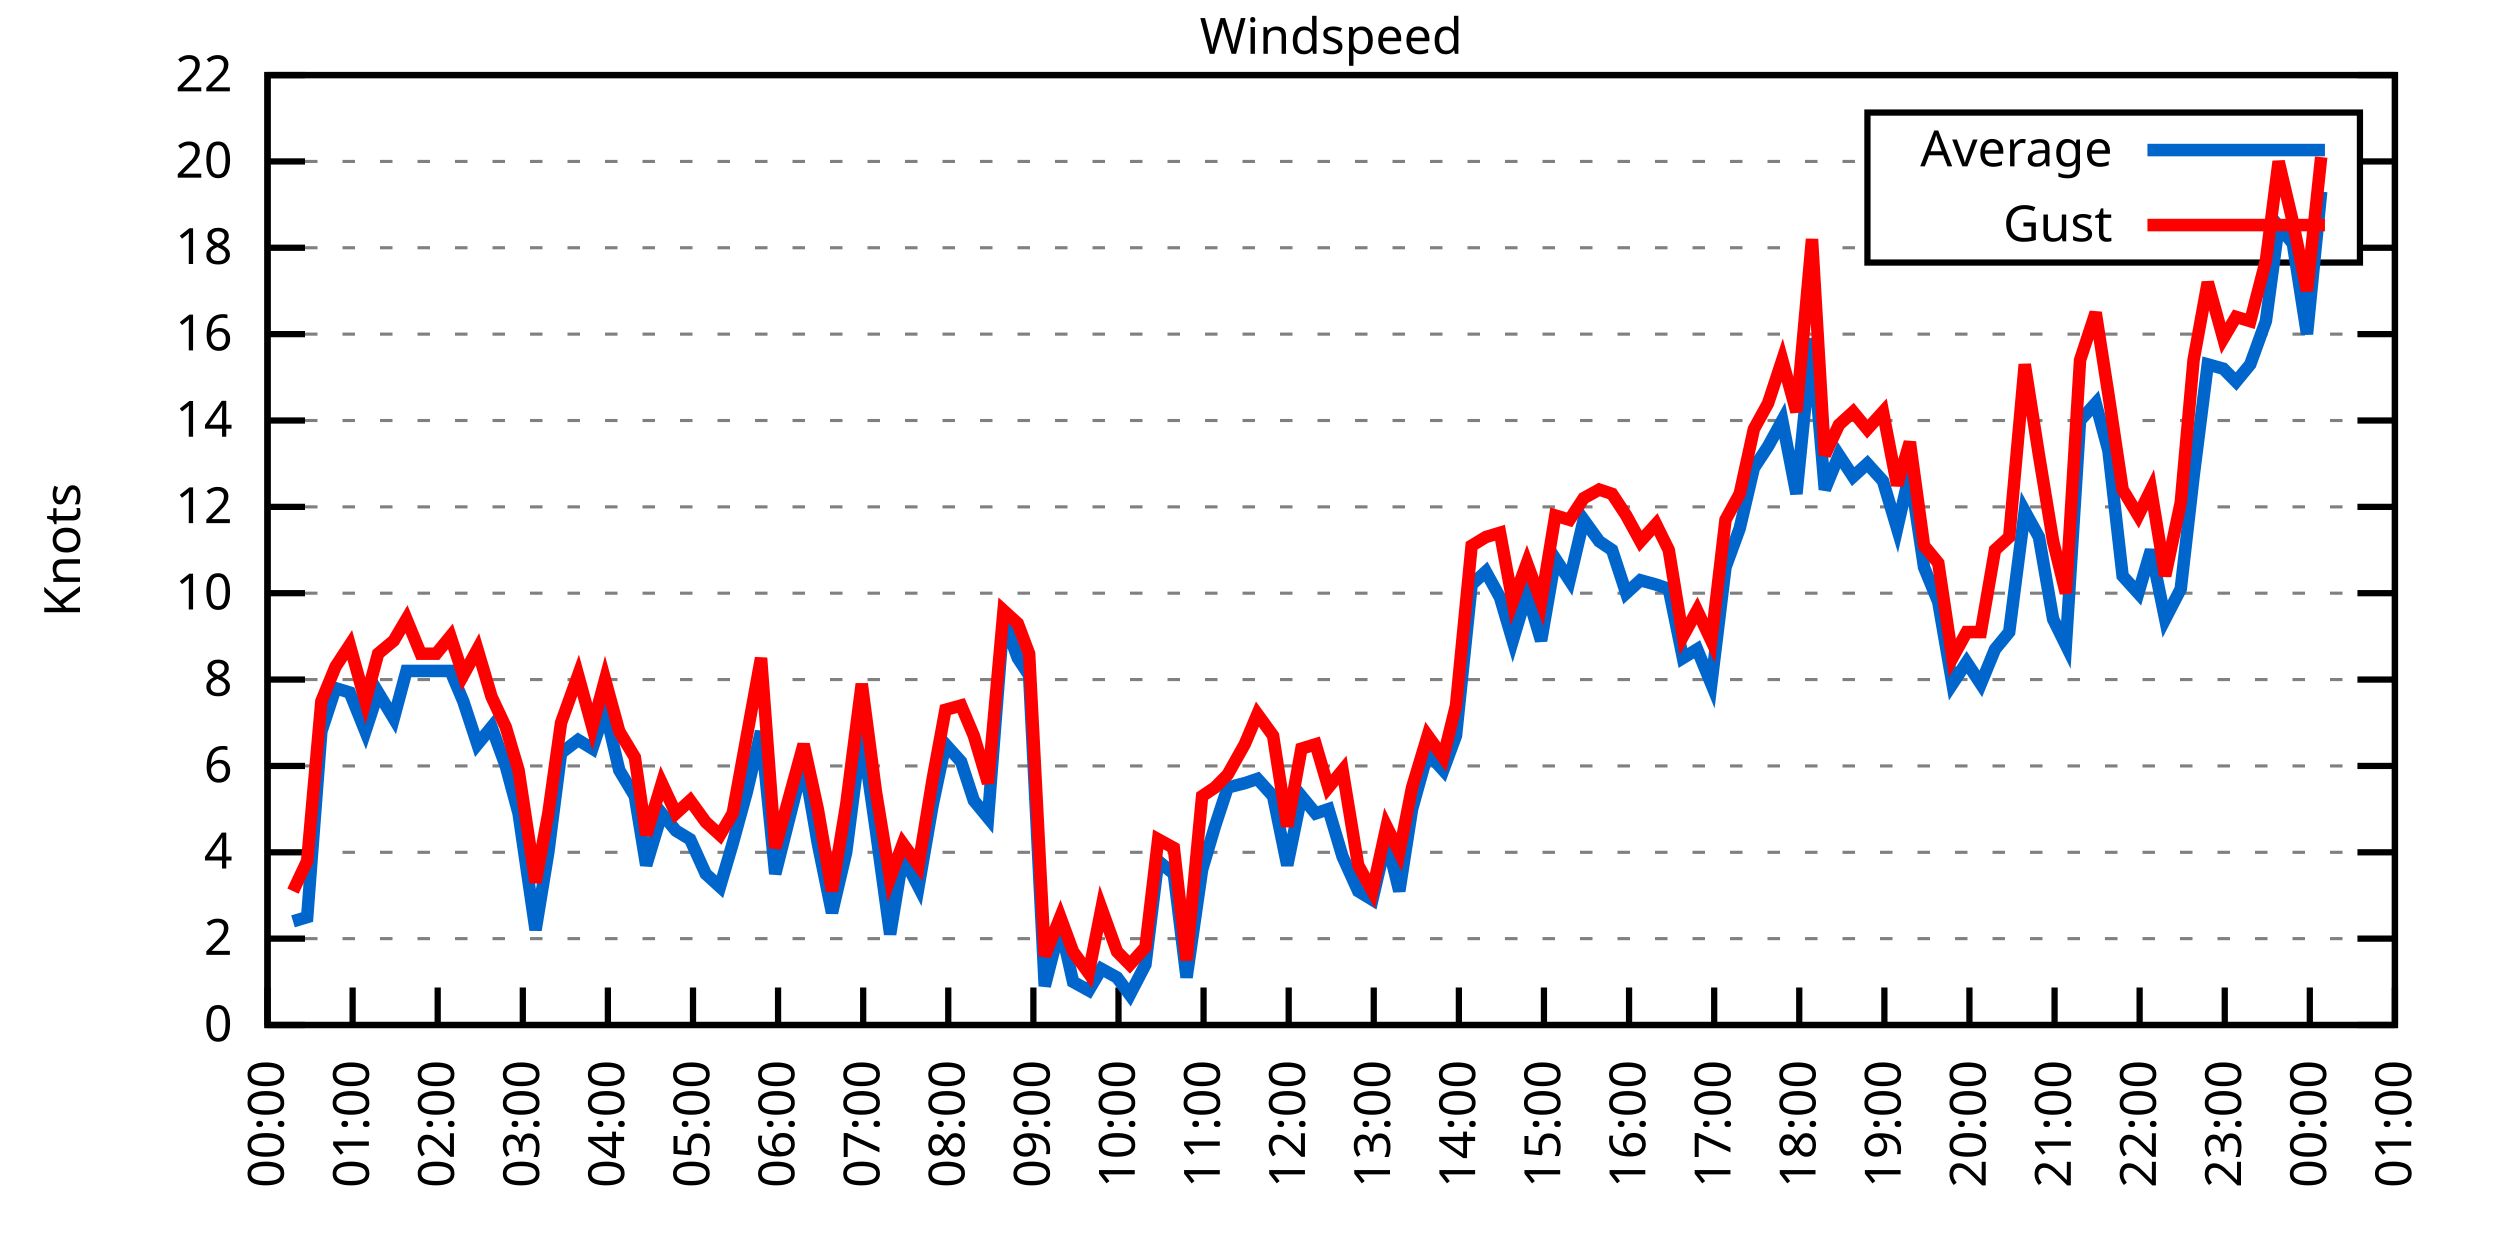
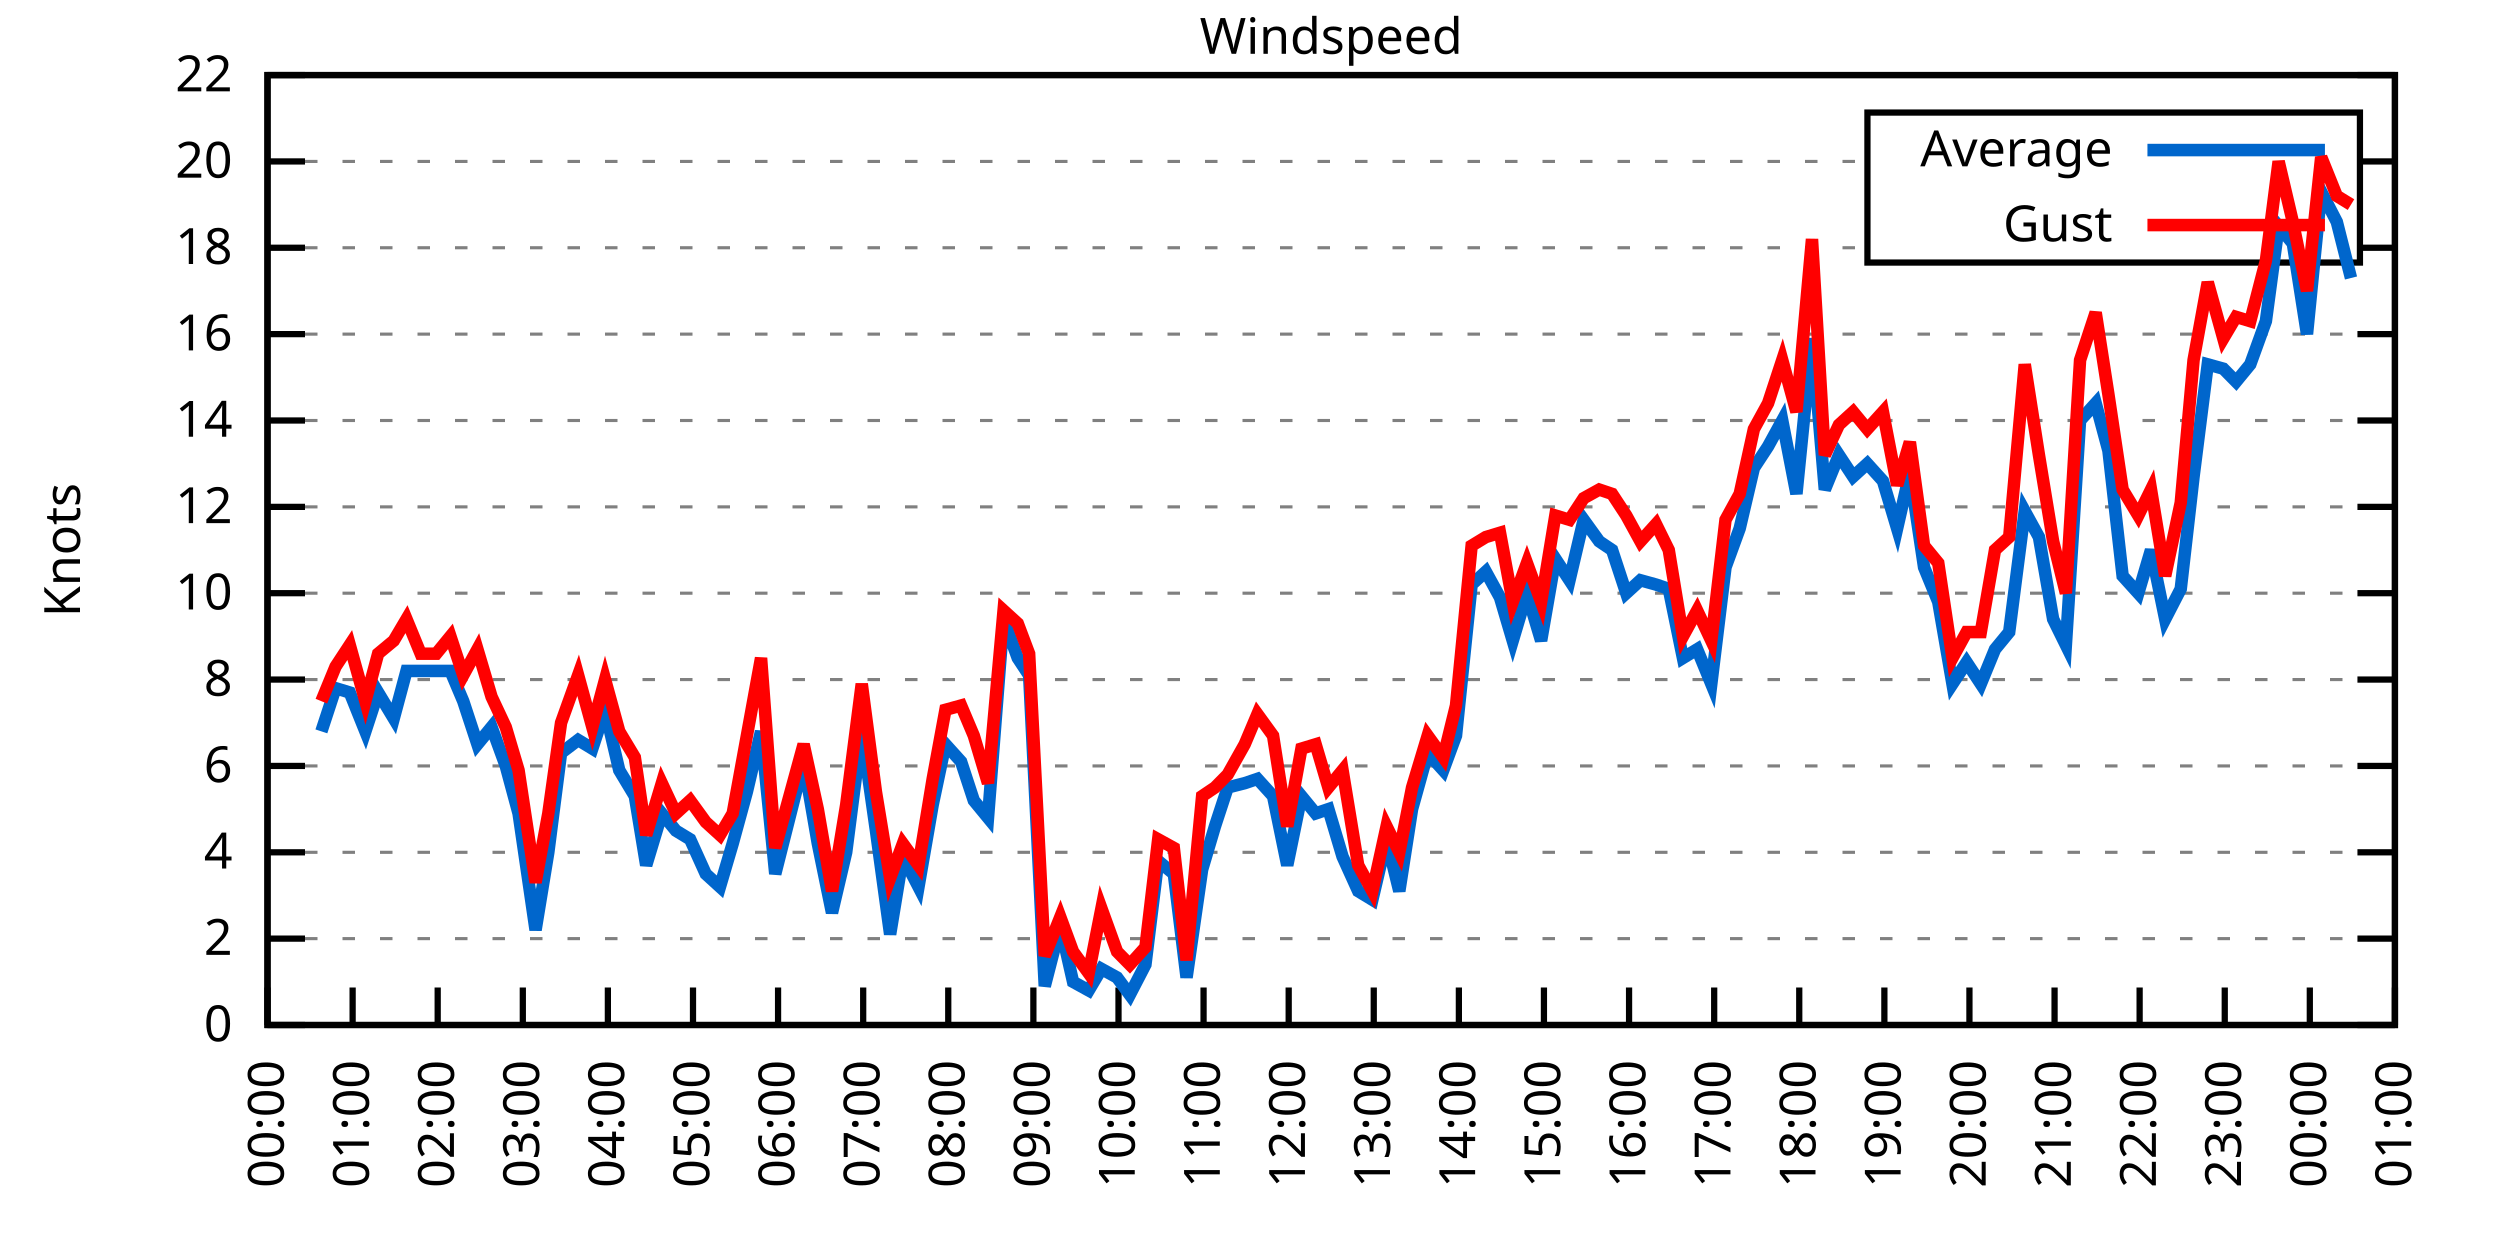
<svg xmlns="http://www.w3.org/2000/svg" xmlns:xlink="http://www.w3.org/1999/xlink" width="400" height="200" viewBox="0 0 400 200">
  <g id="gnuplot_canvas">
    <rect x="0" y="0" width="400" height="200" fill="none" />
    <defs>
      <circle id="gpDot" r="0.5" stroke-width="0.5" stroke="currentColor" />
      <path id="gpPt0" stroke-width="0.333" stroke="currentColor" d="M-1,0 h2 M0,-1 v2" />
      <path id="gpPt1" stroke-width="0.333" stroke="currentColor" d="M-1,-1 L1,1 M1,-1 L-1,1" />
      <path id="gpPt2" stroke-width="0.333" stroke="currentColor" d="M-1,0 L1,0 M0,-1 L0,1 M-1,-1 L1,1 M-1,1 L1,-1" />
      <rect id="gpPt3" stroke-width="0.333" stroke="currentColor" x="-1" y="-1" width="2" height="2" />
      <rect id="gpPt4" stroke-width="0.333" stroke="currentColor" fill="currentColor" x="-1" y="-1" width="2" height="2" />
      <circle id="gpPt5" stroke-width="0.333" stroke="currentColor" cx="0" cy="0" r="1" />
      <use xlink:href="#gpPt5" id="gpPt6" fill="currentColor" stroke="none" />
      <path id="gpPt7" stroke-width="0.333" stroke="currentColor" d="M0,-1.33 L-1.33,0.67 L1.33,0.67 z" />
      <use xlink:href="#gpPt7" id="gpPt8" fill="currentColor" stroke="none" />
      <use xlink:href="#gpPt7" id="gpPt9" stroke="currentColor" transform="rotate(180)" />
      <use xlink:href="#gpPt9" id="gpPt10" fill="currentColor" stroke="none" />
      <use xlink:href="#gpPt3" id="gpPt11" stroke="currentColor" transform="rotate(45)" />
      <use xlink:href="#gpPt11" id="gpPt12" fill="currentColor" stroke="none" />
      <path id="gpPt13" stroke-width="0.333" stroke="currentColor" d="M0,1.330 L1.265,0.411 L0.782,-1.067 L-0.782,-1.076 L-1.265,0.411 z" />
      <use xlink:href="#gpPt13" id="gpPt14" fill="currentColor" stroke="none" />
      <filter id="textbox" filterUnits="objectBoundingBox" x="0" y="0" height="1" width="1">
        <feFlood flood-color="white" flood-opacity="1" result="bgnd" />
        <feComposite in="SourceGraphic" in2="bgnd" operator="atop" />
      </filter>
      <filter id="greybox" filterUnits="objectBoundingBox" x="0" y="0" height="1" width="1">
        <feFlood flood-color="lightgrey" flood-opacity="1" result="grey" />
        <feComposite in="SourceGraphic" in2="grey" operator="atop" />
      </filter>
    </defs>
    <g fill="none" color="white" stroke="currentColor" stroke-width="1.00" stroke-linecap="butt" stroke-linejoin="miter">
</g>
    <g fill="none" color="black" stroke="currentColor" stroke-width="1.00" stroke-linecap="butt" stroke-linejoin="miter">
      <g stroke="none" shape-rendering="crispEdges">
        <polygon fill="rgb(255, 255, 255)" points="42.80,164.00 383.18,164.00 383.18,12.02 42.80,12.02 " />
      </g>
    </g>
    <g fill="none" color="black" stroke="currentColor" stroke-width="1.00" stroke-linecap="butt" stroke-linejoin="miter">
</g>
    <g fill="none" color="black" stroke="black" stroke-width="0.50" stroke-linecap="butt" stroke-linejoin="miter">
</g>
    <g fill="none" color="gray" stroke="currentColor" stroke-width="0.50" stroke-linecap="butt" stroke-linejoin="miter">
      <path stroke="gray" stroke-dasharray="2,4" class="gridline" d="M42.80,164.00 L383.19,164.00  " />
    </g>
    <g fill="none" color="gray" stroke="gray" stroke-width="1.00" stroke-linecap="butt" stroke-linejoin="miter">
</g>
    <g fill="none" color="black" stroke="currentColor" stroke-width="1.00" stroke-linecap="butt" stroke-linejoin="miter">
      <path stroke="black" d="M42.80,164.00 L48.80,164.00 M383.19,164.00 L377.19,164.00  " />
      <g transform="translate(37.20,166.60)" stroke="none" fill="black" font-family="Sans" font-size="8.00" text-anchor="end">
        <text>
          <tspan font-family="Sans"> 0</tspan>
        </text>
      </g>
    </g>
    <g fill="none" color="black" stroke="currentColor" stroke-width="1.00" stroke-linecap="butt" stroke-linejoin="miter">
</g>
    <g fill="none" color="black" stroke="black" stroke-width="0.50" stroke-linecap="butt" stroke-linejoin="miter">
</g>
    <g fill="none" color="gray" stroke="currentColor" stroke-width="0.50" stroke-linecap="butt" stroke-linejoin="miter">
      <path stroke="gray" stroke-dasharray="2,4" class="gridline" d="M42.80,150.18 L383.19,150.18  " />
    </g>
    <g fill="none" color="gray" stroke="gray" stroke-width="1.00" stroke-linecap="butt" stroke-linejoin="miter">
</g>
    <g fill="none" color="black" stroke="currentColor" stroke-width="1.00" stroke-linecap="butt" stroke-linejoin="miter">
      <path stroke="black" d="M42.80,150.18 L48.80,150.18 M383.19,150.18 L377.19,150.18  " />
      <g transform="translate(37.20,152.78)" stroke="none" fill="black" font-family="Sans" font-size="8.00" text-anchor="end">
        <text>
          <tspan font-family="Sans"> 2</tspan>
        </text>
      </g>
    </g>
    <g fill="none" color="black" stroke="currentColor" stroke-width="1.00" stroke-linecap="butt" stroke-linejoin="miter">
</g>
    <g fill="none" color="black" stroke="black" stroke-width="0.50" stroke-linecap="butt" stroke-linejoin="miter">
</g>
    <g fill="none" color="gray" stroke="currentColor" stroke-width="0.50" stroke-linecap="butt" stroke-linejoin="miter">
      <path stroke="gray" stroke-dasharray="2,4" class="gridline" d="M42.80,136.37 L383.19,136.37  " />
    </g>
    <g fill="none" color="gray" stroke="gray" stroke-width="1.00" stroke-linecap="butt" stroke-linejoin="miter">
</g>
    <g fill="none" color="black" stroke="currentColor" stroke-width="1.00" stroke-linecap="butt" stroke-linejoin="miter">
      <path stroke="black" d="M42.80,136.37 L48.80,136.37 M383.19,136.37 L377.19,136.37  " />
      <g transform="translate(37.20,138.97)" stroke="none" fill="black" font-family="Sans" font-size="8.00" text-anchor="end">
        <text>
          <tspan font-family="Sans"> 4</tspan>
        </text>
      </g>
    </g>
    <g fill="none" color="black" stroke="currentColor" stroke-width="1.00" stroke-linecap="butt" stroke-linejoin="miter">
</g>
    <g fill="none" color="black" stroke="black" stroke-width="0.50" stroke-linecap="butt" stroke-linejoin="miter">
</g>
    <g fill="none" color="gray" stroke="currentColor" stroke-width="0.50" stroke-linecap="butt" stroke-linejoin="miter">
      <path stroke="gray" stroke-dasharray="2,4" class="gridline" d="M42.80,122.55 L383.19,122.55  " />
    </g>
    <g fill="none" color="gray" stroke="gray" stroke-width="1.00" stroke-linecap="butt" stroke-linejoin="miter">
</g>
    <g fill="none" color="black" stroke="currentColor" stroke-width="1.00" stroke-linecap="butt" stroke-linejoin="miter">
      <path stroke="black" d="M42.80,122.55 L48.80,122.55 M383.19,122.55 L377.19,122.55  " />
      <g transform="translate(37.20,125.15)" stroke="none" fill="black" font-family="Sans" font-size="8.00" text-anchor="end">
        <text>
          <tspan font-family="Sans"> 6</tspan>
        </text>
      </g>
    </g>
    <g fill="none" color="black" stroke="currentColor" stroke-width="1.00" stroke-linecap="butt" stroke-linejoin="miter">
</g>
    <g fill="none" color="black" stroke="black" stroke-width="0.50" stroke-linecap="butt" stroke-linejoin="miter">
</g>
    <g fill="none" color="gray" stroke="currentColor" stroke-width="0.50" stroke-linecap="butt" stroke-linejoin="miter">
      <path stroke="gray" stroke-dasharray="2,4" class="gridline" d="M42.80,108.73 L383.19,108.73  " />
    </g>
    <g fill="none" color="gray" stroke="gray" stroke-width="1.00" stroke-linecap="butt" stroke-linejoin="miter">
</g>
    <g fill="none" color="black" stroke="currentColor" stroke-width="1.00" stroke-linecap="butt" stroke-linejoin="miter">
      <path stroke="black" d="M42.80,108.73 L48.80,108.73 M383.19,108.73 L377.19,108.73  " />
      <g transform="translate(37.20,111.33)" stroke="none" fill="black" font-family="Sans" font-size="8.00" text-anchor="end">
        <text>
          <tspan font-family="Sans"> 8</tspan>
        </text>
      </g>
    </g>
    <g fill="none" color="black" stroke="currentColor" stroke-width="1.00" stroke-linecap="butt" stroke-linejoin="miter">
</g>
    <g fill="none" color="black" stroke="black" stroke-width="0.50" stroke-linecap="butt" stroke-linejoin="miter">
</g>
    <g fill="none" color="gray" stroke="currentColor" stroke-width="0.50" stroke-linecap="butt" stroke-linejoin="miter">
      <path stroke="gray" stroke-dasharray="2,4" class="gridline" d="M42.80,94.91 L383.19,94.91  " />
    </g>
    <g fill="none" color="gray" stroke="gray" stroke-width="1.00" stroke-linecap="butt" stroke-linejoin="miter">
</g>
    <g fill="none" color="black" stroke="currentColor" stroke-width="1.00" stroke-linecap="butt" stroke-linejoin="miter">
      <path stroke="black" d="M42.80,94.91 L48.80,94.91 M383.19,94.91 L377.19,94.91  " />
      <g transform="translate(37.20,97.51)" stroke="none" fill="black" font-family="Sans" font-size="8.00" text-anchor="end">
        <text>
          <tspan font-family="Sans"> 10</tspan>
        </text>
      </g>
    </g>
    <g fill="none" color="black" stroke="currentColor" stroke-width="1.00" stroke-linecap="butt" stroke-linejoin="miter">
</g>
    <g fill="none" color="black" stroke="black" stroke-width="0.50" stroke-linecap="butt" stroke-linejoin="miter">
</g>
    <g fill="none" color="gray" stroke="currentColor" stroke-width="0.50" stroke-linecap="butt" stroke-linejoin="miter">
      <path stroke="gray" stroke-dasharray="2,4" class="gridline" d="M42.80,81.10 L383.19,81.10  " />
    </g>
    <g fill="none" color="gray" stroke="gray" stroke-width="1.00" stroke-linecap="butt" stroke-linejoin="miter">
</g>
    <g fill="none" color="black" stroke="currentColor" stroke-width="1.00" stroke-linecap="butt" stroke-linejoin="miter">
      <path stroke="black" d="M42.80,81.10 L48.80,81.10 M383.19,81.10 L377.19,81.10  " />
      <g transform="translate(37.20,83.70)" stroke="none" fill="black" font-family="Sans" font-size="8.00" text-anchor="end">
        <text>
          <tspan font-family="Sans"> 12</tspan>
        </text>
      </g>
    </g>
    <g fill="none" color="black" stroke="currentColor" stroke-width="1.00" stroke-linecap="butt" stroke-linejoin="miter">
</g>
    <g fill="none" color="black" stroke="black" stroke-width="0.50" stroke-linecap="butt" stroke-linejoin="miter">
</g>
    <g fill="none" color="gray" stroke="currentColor" stroke-width="0.50" stroke-linecap="butt" stroke-linejoin="miter">
      <path stroke="gray" stroke-dasharray="2,4" class="gridline" d="M42.80,67.28 L383.19,67.28  " />
    </g>
    <g fill="none" color="gray" stroke="gray" stroke-width="1.00" stroke-linecap="butt" stroke-linejoin="miter">
</g>
    <g fill="none" color="black" stroke="currentColor" stroke-width="1.00" stroke-linecap="butt" stroke-linejoin="miter">
      <path stroke="black" d="M42.80,67.28 L48.80,67.28 M383.19,67.28 L377.19,67.28  " />
      <g transform="translate(37.20,69.88)" stroke="none" fill="black" font-family="Sans" font-size="8.00" text-anchor="end">
        <text>
          <tspan font-family="Sans"> 14</tspan>
        </text>
      </g>
    </g>
    <g fill="none" color="black" stroke="currentColor" stroke-width="1.00" stroke-linecap="butt" stroke-linejoin="miter">
</g>
    <g fill="none" color="black" stroke="black" stroke-width="0.50" stroke-linecap="butt" stroke-linejoin="miter">
</g>
    <g fill="none" color="gray" stroke="currentColor" stroke-width="0.50" stroke-linecap="butt" stroke-linejoin="miter">
      <path stroke="gray" stroke-dasharray="2,4" class="gridline" d="M42.80,53.46 L383.19,53.46  " />
    </g>
    <g fill="none" color="gray" stroke="gray" stroke-width="1.00" stroke-linecap="butt" stroke-linejoin="miter">
</g>
    <g fill="none" color="black" stroke="currentColor" stroke-width="1.00" stroke-linecap="butt" stroke-linejoin="miter">
      <path stroke="black" d="M42.80,53.46 L48.80,53.46 M383.19,53.46 L377.19,53.46  " />
      <g transform="translate(37.20,56.06)" stroke="none" fill="black" font-family="Sans" font-size="8.00" text-anchor="end">
        <text>
          <tspan font-family="Sans"> 16</tspan>
        </text>
      </g>
    </g>
    <g fill="none" color="black" stroke="currentColor" stroke-width="1.00" stroke-linecap="butt" stroke-linejoin="miter">
</g>
    <g fill="none" color="black" stroke="black" stroke-width="0.50" stroke-linecap="butt" stroke-linejoin="miter">
</g>
    <g fill="none" color="gray" stroke="currentColor" stroke-width="0.50" stroke-linecap="butt" stroke-linejoin="miter">
      <path stroke="gray" stroke-dasharray="2,4" class="gridline" d="M42.80,39.64 L298.79,39.64 M377.59,39.64 L383.19,39.64  " />
    </g>
    <g fill="none" color="gray" stroke="gray" stroke-width="1.00" stroke-linecap="butt" stroke-linejoin="miter">
</g>
    <g fill="none" color="black" stroke="currentColor" stroke-width="1.00" stroke-linecap="butt" stroke-linejoin="miter">
      <path stroke="black" d="M42.80,39.64 L48.80,39.64 M383.19,39.64 L377.19,39.64  " />
      <g transform="translate(37.20,42.24)" stroke="none" fill="black" font-family="Sans" font-size="8.00" text-anchor="end">
        <text>
          <tspan font-family="Sans"> 18</tspan>
        </text>
      </g>
    </g>
    <g fill="none" color="black" stroke="currentColor" stroke-width="1.00" stroke-linecap="butt" stroke-linejoin="miter">
</g>
    <g fill="none" color="black" stroke="black" stroke-width="0.50" stroke-linecap="butt" stroke-linejoin="miter">
</g>
    <g fill="none" color="gray" stroke="currentColor" stroke-width="0.50" stroke-linecap="butt" stroke-linejoin="miter">
      <path stroke="gray" stroke-dasharray="2,4" class="gridline" d="M42.80,25.83 L298.79,25.83 M377.59,25.83 L383.19,25.83  " />
    </g>
    <g fill="none" color="gray" stroke="gray" stroke-width="1.00" stroke-linecap="butt" stroke-linejoin="miter">
</g>
    <g fill="none" color="black" stroke="currentColor" stroke-width="1.00" stroke-linecap="butt" stroke-linejoin="miter">
      <path stroke="black" d="M42.80,25.83 L48.80,25.83 M383.19,25.83 L377.19,25.83  " />
      <g transform="translate(37.20,28.43)" stroke="none" fill="black" font-family="Sans" font-size="8.00" text-anchor="end">
        <text>
          <tspan font-family="Sans"> 20</tspan>
        </text>
      </g>
    </g>
    <g fill="none" color="black" stroke="currentColor" stroke-width="1.00" stroke-linecap="butt" stroke-linejoin="miter">
</g>
    <g fill="none" color="black" stroke="black" stroke-width="0.50" stroke-linecap="butt" stroke-linejoin="miter">
</g>
    <g fill="none" color="gray" stroke="currentColor" stroke-width="0.50" stroke-linecap="butt" stroke-linejoin="miter">
      <path stroke="gray" stroke-dasharray="2,4" class="gridline" d="M42.80,12.01 L383.19,12.01  " />
    </g>
    <g fill="none" color="gray" stroke="gray" stroke-width="1.00" stroke-linecap="butt" stroke-linejoin="miter">
</g>
    <g fill="none" color="black" stroke="currentColor" stroke-width="1.00" stroke-linecap="butt" stroke-linejoin="miter">
      <path stroke="black" d="M42.80,12.01 L48.80,12.01 M383.19,12.01 L377.19,12.01  " />
      <g transform="translate(37.20,14.61)" stroke="none" fill="black" font-family="Sans" font-size="8.00" text-anchor="end">
        <text>
          <tspan font-family="Sans"> 22</tspan>
        </text>
      </g>
    </g>
    <g fill="none" color="black" stroke="currentColor" stroke-width="1.00" stroke-linecap="butt" stroke-linejoin="miter">
      <path stroke="black" d="M42.80,164.00 L42.80,158.00  " />
      <g transform="translate(45.40,169.60) rotate(270.00)" stroke="none" fill="black" font-family="Sans" font-size="8.00" text-anchor="end">
        <text>
          <tspan font-family="Sans">00:00</tspan>
        </text>
      </g>
    </g>
    <g fill="none" color="black" stroke="currentColor" stroke-width="1.00" stroke-linecap="butt" stroke-linejoin="miter">
      <path stroke="black" d="M56.42,164.00 L56.42,158.00  " />
      <g transform="translate(59.02,169.60) rotate(270.00)" stroke="none" fill="black" font-family="Sans" font-size="8.00" text-anchor="end">
        <text>
          <tspan font-family="Sans">01:00</tspan>
        </text>
      </g>
    </g>
    <g fill="none" color="black" stroke="currentColor" stroke-width="1.00" stroke-linecap="butt" stroke-linejoin="miter">
      <path stroke="black" d="M70.03,164.00 L70.03,158.00  " />
      <g transform="translate(72.63,169.60) rotate(270.00)" stroke="none" fill="black" font-family="Sans" font-size="8.00" text-anchor="end">
        <text>
          <tspan font-family="Sans">02:00</tspan>
        </text>
      </g>
    </g>
    <g fill="none" color="black" stroke="currentColor" stroke-width="1.00" stroke-linecap="butt" stroke-linejoin="miter">
      <path stroke="black" d="M83.65,164.00 L83.65,158.00  " />
      <g transform="translate(86.25,169.60) rotate(270.00)" stroke="none" fill="black" font-family="Sans" font-size="8.00" text-anchor="end">
        <text>
          <tspan font-family="Sans">03:00</tspan>
        </text>
      </g>
    </g>
    <g fill="none" color="black" stroke="currentColor" stroke-width="1.00" stroke-linecap="butt" stroke-linejoin="miter">
      <path stroke="black" d="M97.26,164.00 L97.26,158.00  " />
      <g transform="translate(99.86,169.60) rotate(270.00)" stroke="none" fill="black" font-family="Sans" font-size="8.00" text-anchor="end">
        <text>
          <tspan font-family="Sans">04:00</tspan>
        </text>
      </g>
    </g>
    <g fill="none" color="black" stroke="currentColor" stroke-width="1.00" stroke-linecap="butt" stroke-linejoin="miter">
      <path stroke="black" d="M110.88,164.00 L110.88,158.00  " />
      <g transform="translate(113.48,169.60) rotate(270.00)" stroke="none" fill="black" font-family="Sans" font-size="8.00" text-anchor="end">
        <text>
          <tspan font-family="Sans">05:00</tspan>
        </text>
      </g>
    </g>
    <g fill="none" color="black" stroke="currentColor" stroke-width="1.00" stroke-linecap="butt" stroke-linejoin="miter">
      <path stroke="black" d="M124.49,164.00 L124.49,158.00  " />
      <g transform="translate(127.09,169.60) rotate(270.00)" stroke="none" fill="black" font-family="Sans" font-size="8.00" text-anchor="end">
        <text>
          <tspan font-family="Sans">06:00</tspan>
        </text>
      </g>
    </g>
    <g fill="none" color="black" stroke="currentColor" stroke-width="1.00" stroke-linecap="butt" stroke-linejoin="miter">
      <path stroke="black" d="M138.11,164.00 L138.11,158.00  " />
      <g transform="translate(140.71,169.60) rotate(270.00)" stroke="none" fill="black" font-family="Sans" font-size="8.00" text-anchor="end">
        <text>
          <tspan font-family="Sans">07:00</tspan>
        </text>
      </g>
    </g>
    <g fill="none" color="black" stroke="currentColor" stroke-width="1.00" stroke-linecap="butt" stroke-linejoin="miter">
      <path stroke="black" d="M151.72,164.00 L151.72,158.00  " />
      <g transform="translate(154.32,169.60) rotate(270.00)" stroke="none" fill="black" font-family="Sans" font-size="8.00" text-anchor="end">
        <text>
          <tspan font-family="Sans">08:00</tspan>
        </text>
      </g>
    </g>
    <g fill="none" color="black" stroke="currentColor" stroke-width="1.00" stroke-linecap="butt" stroke-linejoin="miter">
      <path stroke="black" d="M165.34,164.00 L165.34,158.00  " />
      <g transform="translate(167.94,169.60) rotate(270.00)" stroke="none" fill="black" font-family="Sans" font-size="8.00" text-anchor="end">
        <text>
          <tspan font-family="Sans">09:00</tspan>
        </text>
      </g>
    </g>
    <g fill="none" color="black" stroke="currentColor" stroke-width="1.00" stroke-linecap="butt" stroke-linejoin="miter">
      <path stroke="black" d="M178.96,164.00 L178.96,158.00  " />
      <g transform="translate(181.56,169.60) rotate(270.00)" stroke="none" fill="black" font-family="Sans" font-size="8.00" text-anchor="end">
        <text>
          <tspan font-family="Sans">10:00</tspan>
        </text>
      </g>
    </g>
    <g fill="none" color="black" stroke="currentColor" stroke-width="1.00" stroke-linecap="butt" stroke-linejoin="miter">
      <path stroke="black" d="M192.57,164.00 L192.57,158.00  " />
      <g transform="translate(195.17,169.60) rotate(270.00)" stroke="none" fill="black" font-family="Sans" font-size="8.00" text-anchor="end">
        <text>
          <tspan font-family="Sans">11:00</tspan>
        </text>
      </g>
    </g>
    <g fill="none" color="black" stroke="currentColor" stroke-width="1.00" stroke-linecap="butt" stroke-linejoin="miter">
      <path stroke="black" d="M206.19,164.00 L206.19,158.00  " />
      <g transform="translate(208.79,169.60) rotate(270.00)" stroke="none" fill="black" font-family="Sans" font-size="8.00" text-anchor="end">
        <text>
          <tspan font-family="Sans">12:00</tspan>
        </text>
      </g>
    </g>
    <g fill="none" color="black" stroke="currentColor" stroke-width="1.00" stroke-linecap="butt" stroke-linejoin="miter">
      <path stroke="black" d="M219.80,164.00 L219.80,158.00  " />
      <g transform="translate(222.40,169.60) rotate(270.00)" stroke="none" fill="black" font-family="Sans" font-size="8.00" text-anchor="end">
        <text>
          <tspan font-family="Sans">13:00</tspan>
        </text>
      </g>
    </g>
    <g fill="none" color="black" stroke="currentColor" stroke-width="1.00" stroke-linecap="butt" stroke-linejoin="miter">
      <path stroke="black" d="M233.42,164.00 L233.42,158.00  " />
      <g transform="translate(236.02,169.60) rotate(270.00)" stroke="none" fill="black" font-family="Sans" font-size="8.00" text-anchor="end">
        <text>
          <tspan font-family="Sans">14:00</tspan>
        </text>
      </g>
    </g>
    <g fill="none" color="black" stroke="currentColor" stroke-width="1.00" stroke-linecap="butt" stroke-linejoin="miter">
      <path stroke="black" d="M247.03,164.00 L247.03,158.00  " />
      <g transform="translate(249.63,169.60) rotate(270.00)" stroke="none" fill="black" font-family="Sans" font-size="8.00" text-anchor="end">
        <text>
          <tspan font-family="Sans">15:00</tspan>
        </text>
      </g>
    </g>
    <g fill="none" color="black" stroke="currentColor" stroke-width="1.00" stroke-linecap="butt" stroke-linejoin="miter">
      <path stroke="black" d="M260.65,164.00 L260.65,158.00  " />
      <g transform="translate(263.25,169.60) rotate(270.00)" stroke="none" fill="black" font-family="Sans" font-size="8.00" text-anchor="end">
        <text>
          <tspan font-family="Sans">16:00</tspan>
        </text>
      </g>
    </g>
    <g fill="none" color="black" stroke="currentColor" stroke-width="1.00" stroke-linecap="butt" stroke-linejoin="miter">
      <path stroke="black" d="M274.27,164.00 L274.27,158.00  " />
      <g transform="translate(276.87,169.60) rotate(270.00)" stroke="none" fill="black" font-family="Sans" font-size="8.00" text-anchor="end">
        <text>
          <tspan font-family="Sans">17:00</tspan>
        </text>
      </g>
    </g>
    <g fill="none" color="black" stroke="currentColor" stroke-width="1.00" stroke-linecap="butt" stroke-linejoin="miter">
      <path stroke="black" d="M287.88,164.00 L287.88,158.00  " />
      <g transform="translate(290.48,169.60) rotate(270.00)" stroke="none" fill="black" font-family="Sans" font-size="8.00" text-anchor="end">
        <text>
          <tspan font-family="Sans">18:00</tspan>
        </text>
      </g>
    </g>
    <g fill="none" color="black" stroke="currentColor" stroke-width="1.00" stroke-linecap="butt" stroke-linejoin="miter">
      <path stroke="black" d="M301.50,164.00 L301.50,158.00  " />
      <g transform="translate(304.10,169.60) rotate(270.00)" stroke="none" fill="black" font-family="Sans" font-size="8.00" text-anchor="end">
        <text>
          <tspan font-family="Sans">19:00</tspan>
        </text>
      </g>
    </g>
    <g fill="none" color="black" stroke="currentColor" stroke-width="1.00" stroke-linecap="butt" stroke-linejoin="miter">
      <path stroke="black" d="M315.11,164.00 L315.11,158.00  " />
      <g transform="translate(317.71,169.60) rotate(270.00)" stroke="none" fill="black" font-family="Sans" font-size="8.00" text-anchor="end">
        <text>
          <tspan font-family="Sans">20:00</tspan>
        </text>
      </g>
    </g>
    <g fill="none" color="black" stroke="currentColor" stroke-width="1.00" stroke-linecap="butt" stroke-linejoin="miter">
      <path stroke="black" d="M328.73,164.00 L328.73,158.00  " />
      <g transform="translate(331.33,169.60) rotate(270.00)" stroke="none" fill="black" font-family="Sans" font-size="8.00" text-anchor="end">
        <text>
          <tspan font-family="Sans">21:00</tspan>
        </text>
      </g>
    </g>
    <g fill="none" color="black" stroke="currentColor" stroke-width="1.00" stroke-linecap="butt" stroke-linejoin="miter">
      <path stroke="black" d="M342.34,164.00 L342.34,158.00  " />
      <g transform="translate(344.94,169.60) rotate(270.00)" stroke="none" fill="black" font-family="Sans" font-size="8.00" text-anchor="end">
        <text>
          <tspan font-family="Sans">22:00</tspan>
        </text>
      </g>
    </g>
    <g fill="none" color="black" stroke="currentColor" stroke-width="1.00" stroke-linecap="butt" stroke-linejoin="miter">
      <path stroke="black" d="M355.96,164.00 L355.96,158.00  " />
      <g transform="translate(358.56,169.60) rotate(270.00)" stroke="none" fill="black" font-family="Sans" font-size="8.00" text-anchor="end">
        <text>
          <tspan font-family="Sans">23:00</tspan>
        </text>
      </g>
    </g>
    <g fill="none" color="black" stroke="currentColor" stroke-width="1.00" stroke-linecap="butt" stroke-linejoin="miter">
      <path stroke="black" d="M369.57,164.00 L369.57,158.00  " />
      <g transform="translate(372.17,169.60) rotate(270.00)" stroke="none" fill="black" font-family="Sans" font-size="8.00" text-anchor="end">
        <text>
          <tspan font-family="Sans">00:00</tspan>
        </text>
      </g>
    </g>
    <g fill="none" color="black" stroke="currentColor" stroke-width="1.00" stroke-linecap="butt" stroke-linejoin="miter">
      <path stroke="black" d="M383.19,164.00 L383.19,158.00  " />
      <g transform="translate(385.79,169.60) rotate(270.00)" stroke="none" fill="black" font-family="Sans" font-size="8.00" text-anchor="end">
        <text>
          <tspan font-family="Sans">01:00</tspan>
        </text>
      </g>
    </g>
    <g fill="none" color="black" stroke="currentColor" stroke-width="1.00" stroke-linecap="butt" stroke-linejoin="miter">
</g>
    <g fill="none" color="black" stroke="currentColor" stroke-width="1.00" stroke-linecap="butt" stroke-linejoin="miter">
      <path stroke="black" d="M42.80,12.01 L42.80,164.00 L383.19,164.00 L383.19,12.01 L42.80,12.01 Z  " />
    </g>
    <g fill="none" color="black" stroke="currentColor" stroke-width="1.00" stroke-linecap="butt" stroke-linejoin="miter">
</g>
    <g fill="none" color="black" stroke="currentColor" stroke-width="1.00" stroke-linecap="butt" stroke-linejoin="miter">
      <path stroke="black" d="M298.79,42.01 L298.79,18.01 L377.59,18.01 L377.59,42.01 L298.79,42.01 Z  " />
    </g>
    <g id="Windspeed_plot_1">
      <g fill="none" color="white" stroke="black" stroke-width="2.00" stroke-linecap="butt" stroke-linejoin="miter">
</g>
      <g fill="none" color="black" stroke="currentColor" stroke-width="2.00" stroke-linecap="butt" stroke-linejoin="miter">
        <g transform="translate(337.99,26.61)" stroke="none" fill="black" font-family="Sans" font-size="8.00" text-anchor="end">
          <text>
            <tspan font-family="Sans">Average</tspan>
          </text>
        </g>
      </g>
      <g fill="none" color="black" stroke="currentColor" stroke-width="2.00" stroke-linecap="butt" stroke-linejoin="miter">
-         <path stroke="rgb(  0, 102, 204)" d="M343.59,24.01 L371.99,24.01 M46.88,147.42 L49.15,146.73 L51.42,117.02 L53.69,110.11 L55.96,110.80 L58.46,117.02   L60.50,110.80 L63.00,114.95 L65.04,107.35 L67.31,107.35 L69.80,107.35 L72.07,107.35 L74.12,112.19 L76.39,119.09   L78.65,116.33 L80.92,122.55 L82.97,130.15 L85.69,148.80 L87.73,136.37 L89.77,120.48 L92.50,118.40 L94.77,119.78   L96.81,113.57 L99.08,123.24 L101.57,127.38 L103.39,138.44 L105.89,130.15 L108.15,132.91 L110.42,134.29 L112.92,139.82   L115.19,141.89 L117.23,134.98 L119.50,126.69 L121.77,117.02 L124.04,139.82 L128.58,121.86 L130.85,134.98 L133.12,146.04   L135.39,136.37 L137.88,117.02 L140.15,132.91 L142.42,149.49 L144.46,137.06 L146.96,141.89 L149.23,128.77 L151.27,119.09   L153.77,121.86 L155.81,128.08 L158.08,130.84 L160.57,99.06 L162.84,105.28 L164.66,108.04 L167.16,157.78 L169.65,148.11   L171.69,157.09 L174.19,158.47 L176.23,155.02 L178.73,156.40 L180.77,159.16 L183.27,154.33 L185.31,137.75 L187.81,139.82   L189.85,156.40 L192.34,139.13 L194.39,132.22 L196.43,126.00 L199.15,125.31 L201.19,124.62 L203.69,127.38 L205.96,138.44   L208.23,127.38 L210.50,130.15 L212.54,129.46 L214.81,137.06 L217.31,142.58 L219.58,143.96 L221.85,134.29 L223.89,142.58   L225.93,129.46 L228.43,120.48 L230.92,123.24 L232.96,117.71 L235.46,93.53 L237.73,91.46 L240.00,95.60 L242.04,102.51   L244.31,94.91 L246.58,102.51 L248.85,89.39 L251.12,92.84 L253.39,83.17 L255.88,86.62 L257.93,88.00 L260.20,94.91   L262.47,92.84 L264.96,93.53 L267.00,94.22 L269.27,105.28 L271.54,103.89 L273.81,109.42 L276.08,90.77 L278.35,84.55   L280.62,74.88 L282.89,71.42 L285.16,67.28 L287.43,79.02 L289.92,54.15 L291.97,78.33 L294.23,72.81 L296.50,76.26   L298.77,74.19 L301.27,76.95 L303.54,84.55 L305.58,75.57 L307.85,90.77 L310.12,96.30 L312.39,109.42 L314.66,105.97   L316.93,109.42 L319.20,103.89 L321.47,101.13 L323.96,81.79 L326.23,85.93 L328.50,99.06 L330.54,103.20 L332.81,67.28   L335.31,64.52 L337.35,72.12 L339.62,92.15 L342.12,94.91 L344.16,88.00 L346.43,99.06 L348.92,94.22 L350.97,76.26   L353.24,58.30 L355.73,58.99 L357.77,61.06 L360.04,58.30 L362.54,51.39 L364.58,36.19 L366.85,38.95 L369.12,53.46   L371.39,30.66  " />
+         <path stroke="rgb(  0, 102, 204)" d="M343.59,24.01 L371.99,24.01 M51.42,117.02 L53.69,110.11 L55.96,110.80 L58.46,117.02 L60.50,110.80 L63.00,114.95   L65.04,107.35 L67.31,107.35 L69.80,107.35 L72.07,107.35 L74.12,112.19 L76.39,119.09 L78.65,116.33 L80.92,122.55   L82.97,130.15 L85.69,148.80 L87.73,136.37 L89.77,120.48 L92.50,118.40 L94.77,119.78 L96.81,113.57 L99.08,123.24   L101.57,127.38 L103.39,138.44 L105.89,130.15 L108.15,132.91 L110.42,134.29 L112.92,139.82 L115.19,141.89 L117.23,134.98   L119.50,126.69 L121.77,117.02 L124.04,139.82 L128.58,121.86 L130.85,134.98 L133.12,146.04 L135.39,136.37 L137.88,117.02   L140.15,132.91 L142.42,149.49 L144.46,137.06 L146.96,141.89 L149.23,128.77 L151.27,119.09 L153.77,121.86 L155.81,128.08   L158.08,130.84 L160.57,99.06 L162.84,105.28 L164.66,108.04 L167.16,157.78 L169.65,148.11 L171.69,157.09 L174.19,158.47   L176.23,155.02 L178.73,156.40 L180.77,159.16 L183.27,154.33 L185.31,137.75 L187.81,139.82 L189.85,156.40 L192.34,139.13   L194.39,132.22 L196.43,126.00 L199.15,125.31 L201.19,124.62 L203.69,127.38 L205.96,138.44 L208.23,127.38 L210.50,130.15   L212.54,129.46 L214.81,137.06 L217.31,142.58 L219.58,143.96 L221.85,134.29 L223.89,142.58 L225.93,129.46 L228.43,120.48   L230.92,123.24 L232.96,117.71 L235.46,93.53 L237.73,91.46 L240.00,95.60 L242.04,102.51 L244.31,94.91 L246.58,102.51   L248.85,89.39 L251.12,92.84 L253.39,83.17 L255.88,86.62 L257.93,88.00 L260.20,94.91 L262.47,92.84 L264.96,93.53   L267.00,94.22 L269.27,105.28 L271.54,103.89 L273.81,109.42 L276.08,90.77 L278.35,84.55 L280.62,74.88 L282.89,71.42   L285.16,67.28 L287.43,79.02 L289.92,54.15 L291.97,78.33 L294.23,72.81 L296.50,76.26 L298.77,74.19 L301.27,76.95   L303.54,84.55 L305.58,75.57 L307.85,90.77 L310.12,96.30 L312.39,109.42 L314.66,105.97 L316.93,109.42 L319.20,103.89   L321.47,101.13 L323.96,81.79 L326.23,85.93 L328.50,99.06 L330.54,103.20 L332.81,67.28 L335.31,64.52 L337.35,72.12   L339.62,92.15 L342.12,94.91 L344.16,88.00 L346.43,99.06 L348.92,94.22 L350.97,76.26 L353.24,58.30 L355.73,58.99   L357.77,61.06 L360.04,58.30 L362.54,51.39 L364.58,36.19 L366.85,38.95 L369.12,53.46 L371.39,30.66 L373.89,35.50   L376.16,44.48  " />
      </g>
    </g>
    <g id="Windspeed_plot_2">
      <g fill="none" color="black" stroke="currentColor" stroke-width="2.00" stroke-linecap="butt" stroke-linejoin="miter">
        <g transform="translate(337.99,38.61)" stroke="none" fill="black" font-family="Sans" font-size="8.00" text-anchor="end">
          <text>
            <tspan font-family="Sans">Gust</tspan>
          </text>
        </g>
      </g>
      <g fill="none" color="black" stroke="currentColor" stroke-width="2.00" stroke-linecap="butt" stroke-linejoin="miter">
-         <path stroke="rgb(255,   0,   0)" d="M343.59,36.01 L371.99,36.01 M46.88,142.58 L49.15,137.75 L51.42,112.19 L53.69,106.66 L55.96,103.20 L58.46,112.19   L60.50,104.59 L63.00,102.51 L65.04,99.06 L67.31,104.59 L69.80,104.59 L72.07,101.82 L74.12,108.04 L76.39,103.89   L78.65,111.49 L80.92,116.33 L82.97,123.24 L85.69,141.20 L87.73,130.15 L89.77,115.64 L92.50,108.04 L94.77,116.33   L96.81,108.73 L99.08,117.02 L101.57,121.17 L103.39,133.60 L105.89,125.31 L108.15,130.15 L110.42,128.08 L112.92,131.53   L115.19,133.60 L117.23,130.15 L119.50,117.71 L121.77,105.28 L124.04,135.67 L128.58,119.09 L130.85,129.46 L133.12,142.58   L135.39,128.77 L137.88,109.42 L140.15,126.69 L142.42,140.51 L144.46,134.98 L146.96,138.44 L149.23,124.62 L151.27,113.57   L153.77,112.88 L155.81,117.71 L158.08,125.31 L160.57,97.68 L162.84,99.75 L164.66,104.59 L167.16,152.95 L169.65,146.73   L171.69,152.26 L174.19,155.71 L176.23,145.35 L178.73,152.26 L180.77,154.33 L183.27,151.56 L185.31,134.29 L187.81,135.67   L189.85,153.64 L192.34,127.38 L194.39,126.00 L196.43,123.93 L199.15,119.09 L201.19,114.26 L203.69,117.71 L205.96,132.22   L208.23,119.78 L210.50,119.09 L212.54,126.00 L214.81,123.24 L217.31,138.44 L219.58,142.58 L221.85,132.22 L223.89,136.37   L225.93,126.00 L228.43,117.71 L230.92,121.17 L232.96,112.88 L235.46,87.31 L237.73,85.93 L240.00,85.24 L242.04,96.30   L244.31,90.08 L246.58,96.30 L248.85,82.48 L251.12,83.17 L253.39,79.71 L255.88,78.33 L257.93,79.02 L260.20,82.48   L262.47,86.62 L264.96,83.86 L267.00,88.00 L269.27,101.82 L271.54,97.68 L273.81,102.51 L276.08,83.17 L278.35,79.02   L280.62,68.66 L282.89,64.52 L285.16,57.61 L287.43,65.90 L289.92,38.26 L291.97,72.81 L294.23,67.97 L296.50,65.90   L298.77,68.66 L301.27,65.90 L303.54,77.64 L305.58,70.73 L307.85,87.31 L310.12,90.08 L312.39,105.28 L314.66,101.13   L316.93,101.13 L319.20,88.00 L321.47,85.93 L323.96,58.30 L326.23,72.81 L328.50,86.62 L330.54,94.91 L332.81,57.61   L335.31,50.01 L337.35,63.13 L339.62,78.33 L342.12,82.48 L344.16,78.33 L346.43,92.15 L348.92,80.41 L350.97,57.61   L353.24,45.17 L355.73,54.15 L357.77,50.70 L360.04,51.39 L362.54,41.72 L364.58,25.83 L366.85,35.50 L369.12,46.55   L371.39,25.14  " />
+         <path stroke="rgb(255,   0,   0)" d="M343.59,36.01 L371.99,36.01 M51.42,112.19 L53.69,106.66 L55.96,103.20 L58.46,112.19 L60.50,104.59 L63.00,102.51   L65.04,99.06 L67.31,104.59 L69.80,104.59 L72.07,101.82 L74.12,108.04 L76.39,103.89 L78.65,111.49 L80.92,116.33   L82.97,123.24 L85.69,141.20 L87.73,130.15 L89.77,115.64 L92.50,108.04 L94.77,116.33 L96.81,108.73 L99.08,117.02   L101.57,121.17 L103.39,133.60 L105.89,125.31 L108.15,130.15 L110.42,128.08 L112.92,131.53 L115.19,133.60 L117.23,130.15   L119.50,117.71 L121.77,105.28 L124.04,135.67 L128.58,119.09 L130.85,129.46 L133.12,142.58 L135.39,128.77 L137.88,109.42   L140.15,126.69 L142.42,140.51 L144.46,134.98 L146.96,138.44 L149.23,124.62 L151.27,113.57 L153.77,112.88 L155.81,117.71   L158.08,125.31 L160.57,97.68 L162.84,99.75 L164.66,104.59 L167.16,152.95 L169.65,146.73 L171.69,152.26 L174.19,155.71   L176.23,145.35 L178.73,152.26 L180.77,154.33 L183.27,151.56 L185.31,134.29 L187.81,135.67 L189.85,153.64 L192.34,127.38   L194.39,126.00 L196.43,123.93 L199.15,119.09 L201.19,114.26 L203.69,117.71 L205.96,132.22 L208.23,119.78 L210.50,119.09   L212.54,126.00 L214.81,123.24 L217.31,138.44 L219.58,142.58 L221.85,132.22 L223.89,136.37 L225.93,126.00 L228.43,117.71   L230.92,121.17 L232.96,112.88 L235.46,87.31 L237.73,85.93 L240.00,85.24 L242.04,96.30 L244.31,90.08 L246.58,96.30   L248.85,82.48 L251.12,83.17 L253.39,79.71 L255.88,78.33 L257.93,79.02 L260.20,82.48 L262.47,86.62 L264.96,83.86   L267.00,88.00 L269.27,101.82 L271.54,97.68 L273.81,102.51 L276.08,83.17 L278.35,79.02 L280.62,68.66 L282.89,64.52   L285.16,57.61 L287.43,65.90 L289.92,38.26 L291.97,72.81 L294.23,67.97 L296.50,65.90 L298.77,68.66 L301.27,65.90   L303.54,77.64 L305.58,70.73 L307.85,87.31 L310.12,90.08 L312.39,105.28 L314.66,101.13 L316.93,101.13 L319.20,88.00   L321.47,85.93 L323.96,58.30 L326.23,72.81 L328.50,86.62 L330.54,94.91 L332.81,57.61 L335.31,50.01 L337.35,63.13   L339.62,78.33 L342.12,82.48 L344.16,78.33 L346.43,92.15 L348.92,80.41 L350.97,57.61 L353.24,45.17 L355.73,54.15   L357.77,50.70 L360.04,51.39 L362.54,41.72 L364.58,25.83 L366.85,35.50 L369.12,46.55 L371.39,25.14 L373.89,31.35   L376.16,32.74  " />
      </g>
    </g>
    <g fill="none" color="black" stroke="currentColor" stroke-width="2.00" stroke-linecap="butt" stroke-linejoin="miter">
</g>
    <g fill="none" color="black" stroke="black" stroke-width="1.00" stroke-linecap="butt" stroke-linejoin="miter">
</g>
    <g fill="none" color="black" stroke="currentColor" stroke-width="1.00" stroke-linecap="butt" stroke-linejoin="miter">
      <path stroke="black" d="M42.80,12.01 L42.80,164.00 L383.19,164.00 L383.19,12.01 L42.80,12.01 Z  " />
      <g transform="translate(12.80,88.01) rotate(270.00)" stroke="none" fill="black" font-family="Sans" font-size="8.00" text-anchor="middle">
        <text>
          <tspan font-family="Sans">Knots</tspan>
        </text>
      </g>
    </g>
    <g fill="none" color="black" stroke="currentColor" stroke-width="1.00" stroke-linecap="butt" stroke-linejoin="miter">
</g>
    <g fill="none" color="black" stroke="currentColor" stroke-width="1.00" stroke-linecap="butt" stroke-linejoin="miter">
      <g transform="translate(212.99,8.61)" stroke="none" fill="black" font-family="Sans" font-size="8.00" text-anchor="middle">
        <text>
          <tspan font-family="Sans">Windspeed</tspan>
        </text>
      </g>
    </g>
    <g fill="none" color="black" stroke="currentColor" stroke-width="1.00" stroke-linecap="butt" stroke-linejoin="miter">
</g>
  </g>
</svg>
